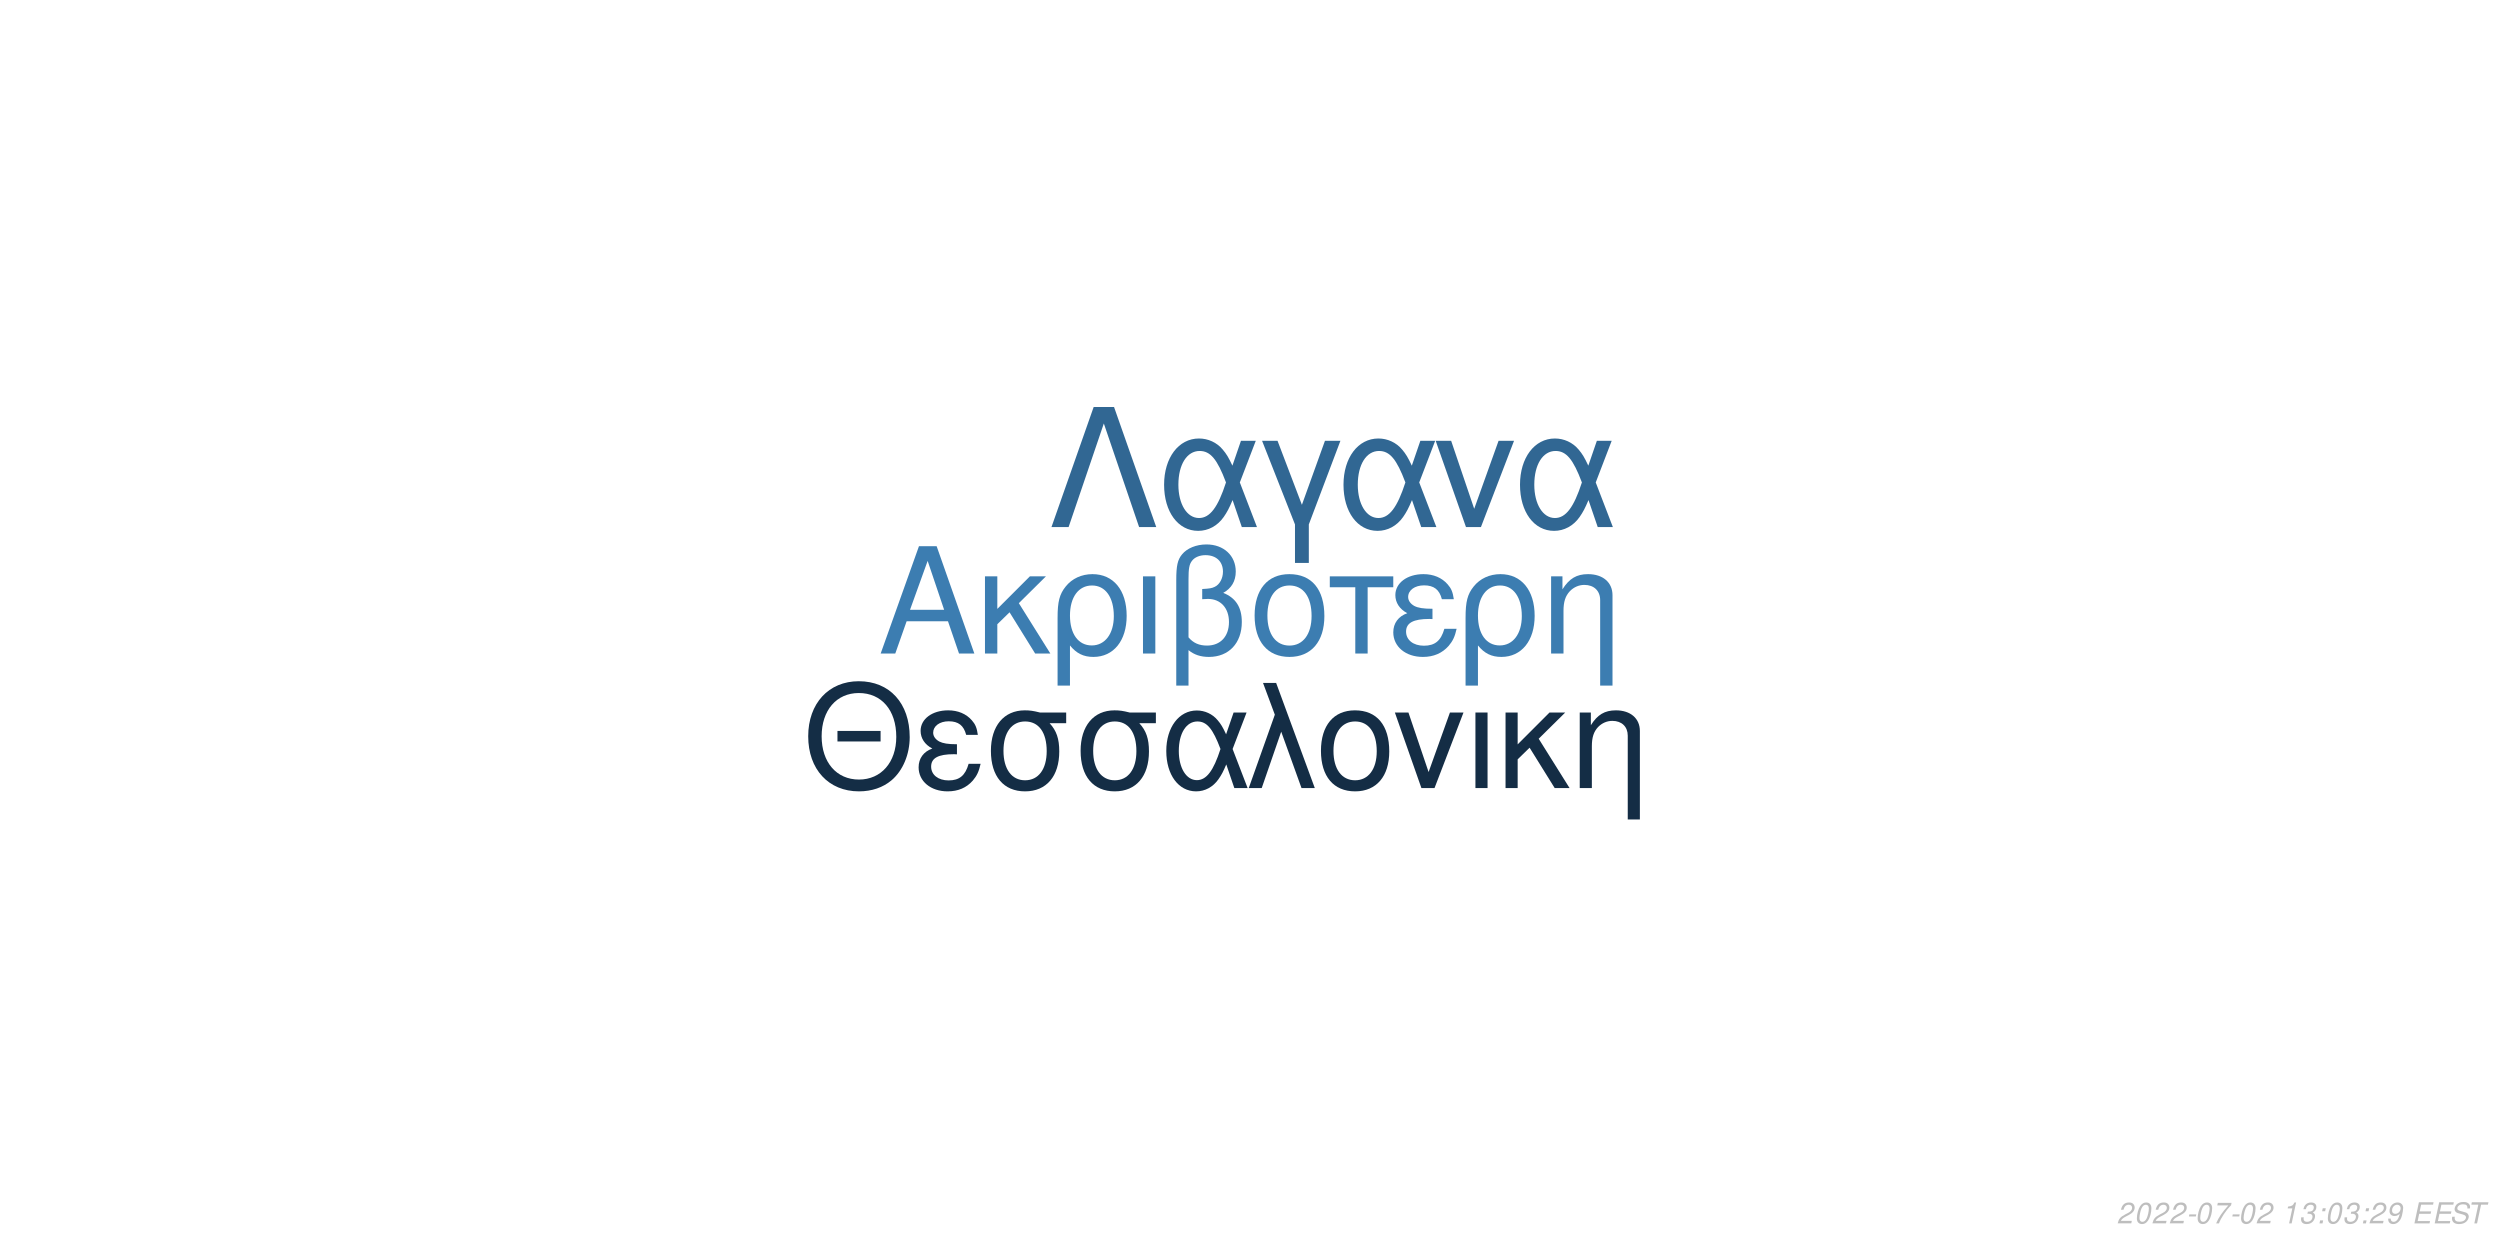
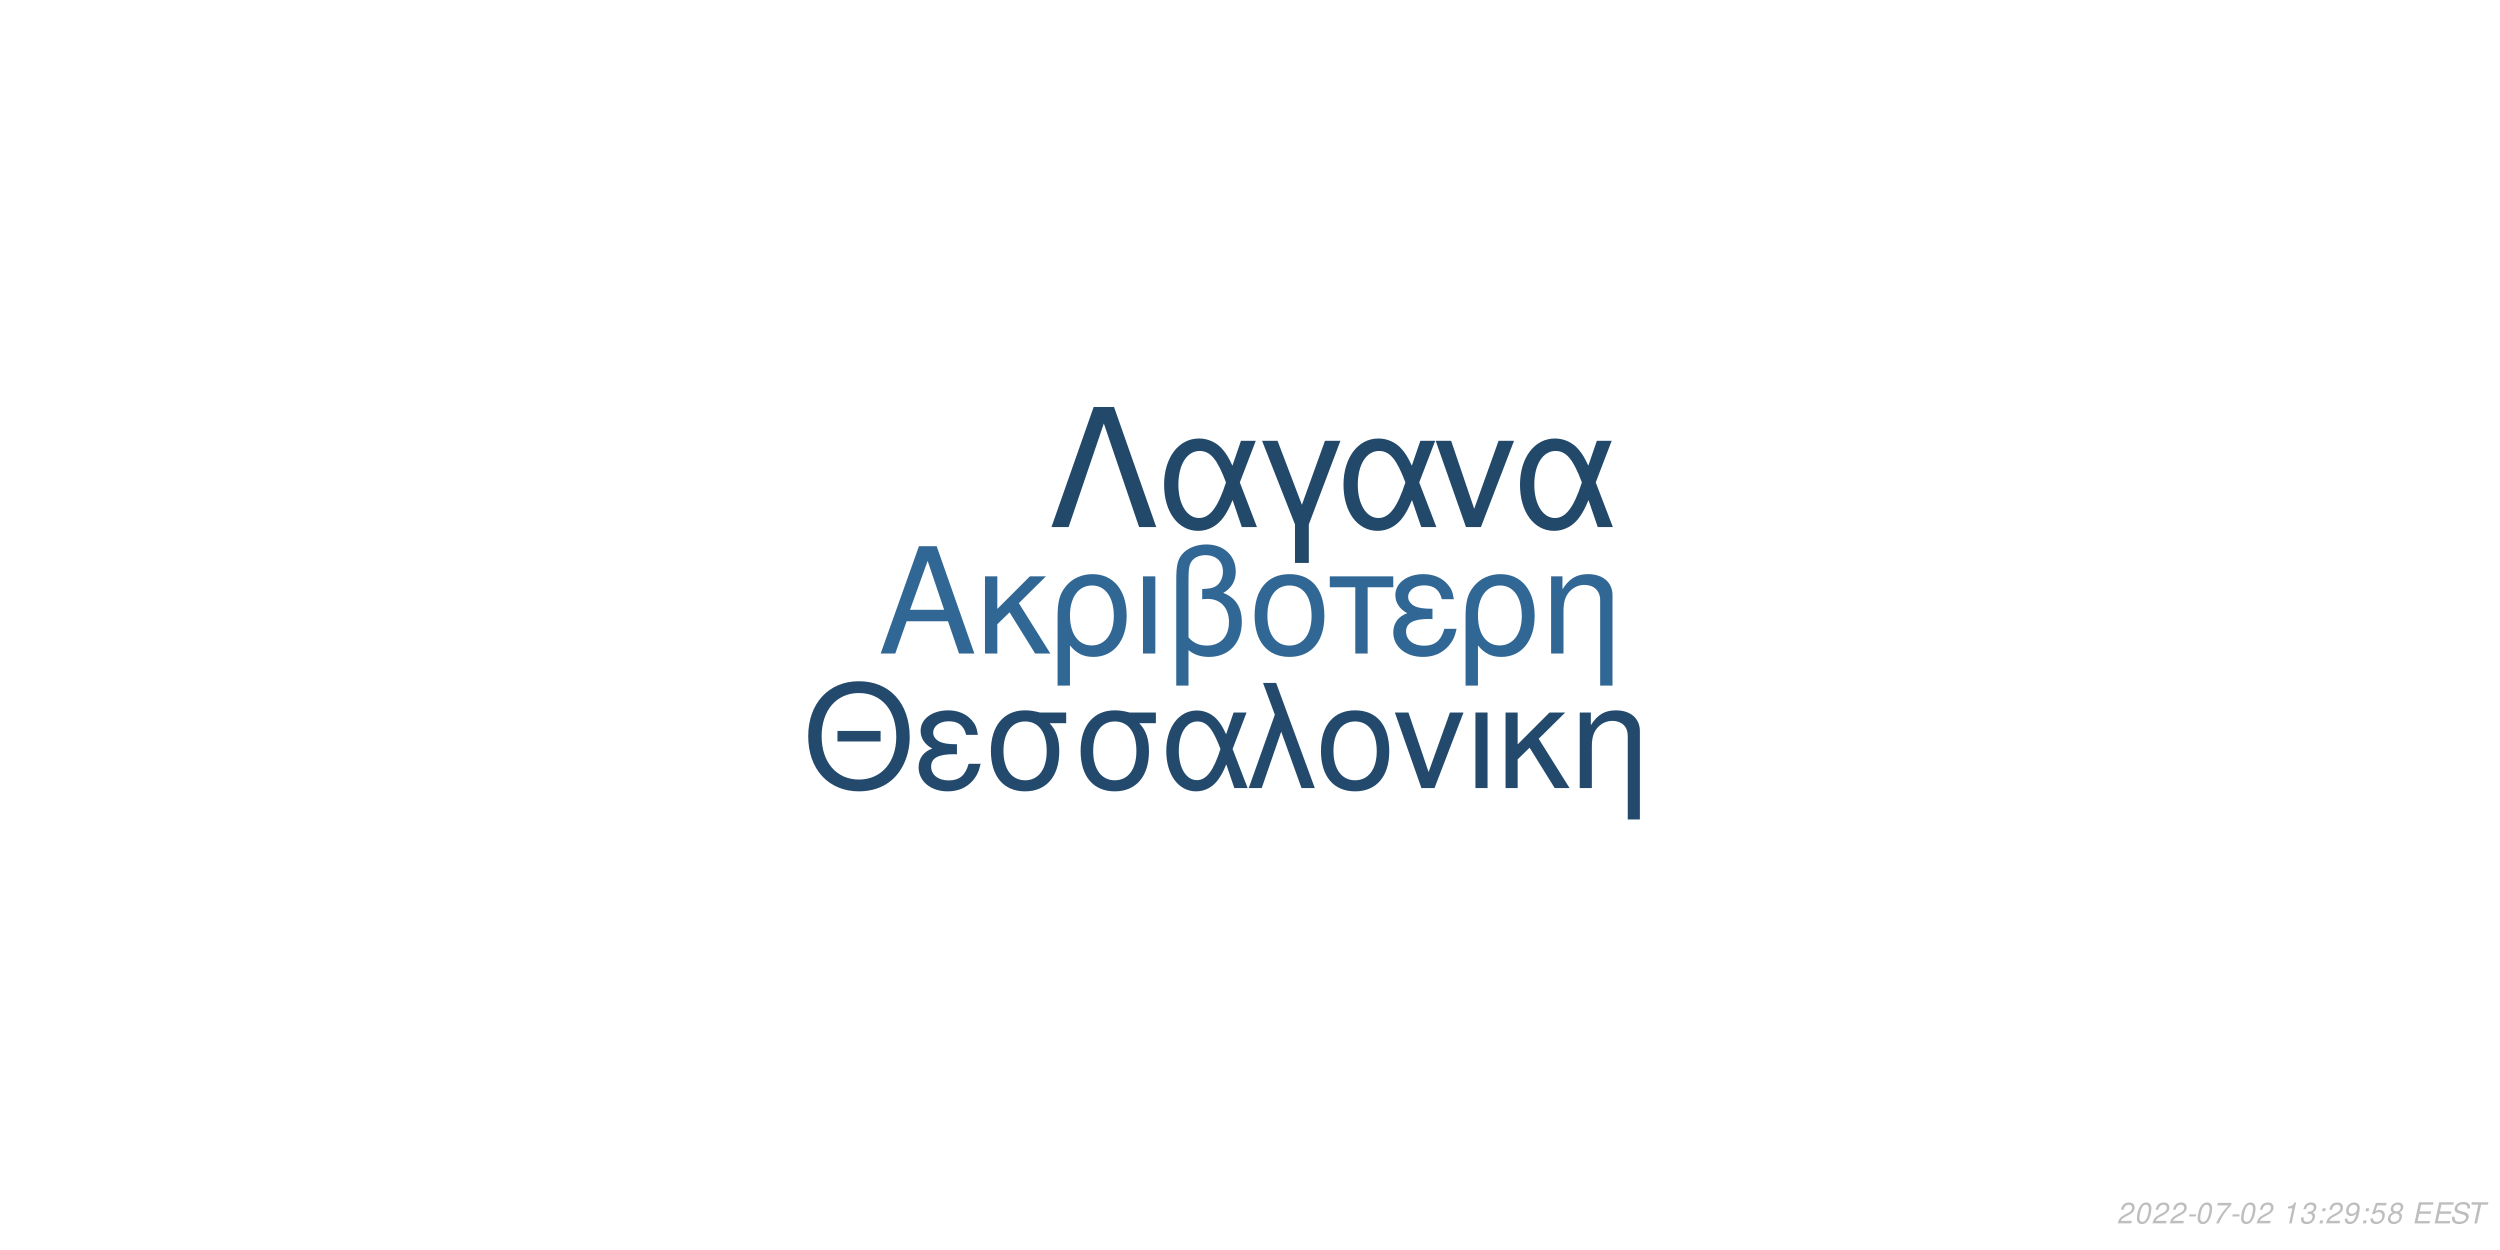
<svg xmlns="http://www.w3.org/2000/svg" xmlns:xlink="http://www.w3.org/1999/xlink" width="864pt" height="432pt" viewBox="0 0 864 432" version="1.1">
  <defs>
    <g>
      <symbol overflow="visible" id="glyph0-0">
        <path style="stroke:none;" d="" />
      </symbol>
      <symbol overflow="visible" id="glyph0-1">
        <path style="stroke:none;" d="M 24.125 -11.141 L 27.938 0 L 33.234 0 L 20.203 -37.094 L 14.094 -37.094 L 0.859 0 L 5.906 0 L 9.828 -11.141 Z M 22.797 -15.109 L 11 -15.109 L 17.094 -32.016 Z M 22.797 -15.109 " />
      </symbol>
      <symbol overflow="visible" id="glyph0-2">
        <path style="stroke:none;" d="M 7.172 -15.422 L 7.172 -26.672 L 2.906 -26.672 L 2.906 0 L 7.172 0 L 7.172 -10.125 L 11.406 -14.25 L 20.25 0 L 25.5 0 L 14.609 -17.406 L 23.969 -26.672 L 18.422 -26.672 Z M 7.172 -15.422 " />
      </symbol>
      <symbol overflow="visible" id="glyph0-3">
        <path style="stroke:none;" d="M 3 11.094 L 7.281 11.094 L 7.281 -2.797 C 9.516 -0.047 11.953 1.172 15.375 1.172 C 22.344 1.172 26.875 -4.422 26.875 -13.031 C 26.875 -21.891 22.297 -27.438 15.062 -27.438 C 11.297 -27.438 7.984 -25.906 5.797 -23.156 C 3.672 -20.516 3 -17.969 3 -12.359 Z M 14.906 -23.516 C 19.547 -23.516 22.438 -19.438 22.438 -12.922 C 22.438 -6.812 19.391 -2.797 14.812 -2.797 C 10.172 -2.797 7.281 -6.766 7.281 -13.125 C 7.281 -19.484 10.234 -23.516 14.906 -23.516 Z M 14.906 -23.516 " />
      </symbol>
      <symbol overflow="visible" id="glyph0-4">
        <path style="stroke:none;" d="M 3.516 0 L 7.781 0 L 7.781 -26.672 L 3.516 -26.672 Z M 3.516 0 " />
      </symbol>
      <symbol overflow="visible" id="glyph0-5">
        <path style="stroke:none;" d="M 4.016 11.094 L 8.25 11.094 L 8.25 -1.172 C 10.172 0.406 12.422 1.172 15.312 1.172 C 22.188 1.172 26.672 -3.609 26.672 -10.891 C 26.672 -15.984 24.578 -19.234 20.25 -20.969 C 23.109 -22.547 24.578 -25.031 24.578 -28.344 C 24.578 -33.844 20.406 -37.703 14.453 -37.703 C 10.938 -37.703 7.734 -36.391 6 -34.25 C 4.484 -32.422 4.016 -30.328 4.016 -25.391 Z M 8.25 -25.656 C 8.25 -29.359 8.5 -30.844 9.469 -32.062 C 10.375 -33.281 12.156 -34 14.094 -34 C 17.812 -34 20.156 -31.812 20.156 -28.297 C 20.156 -25.953 18.984 -23.812 17.297 -23.047 C 16.281 -22.547 15.469 -22.438 12.984 -22.297 L 12.984 -18.781 C 13.734 -18.828 14.344 -18.875 14.969 -18.875 C 19.344 -18.875 22.234 -15.719 22.234 -10.891 C 22.234 -5.906 19.281 -2.75 14.656 -2.75 C 11.953 -2.75 9.922 -3.609 8.25 -5.594 Z M 8.25 -25.656 " />
      </symbol>
      <symbol overflow="visible" id="glyph0-6">
        <path style="stroke:none;" d="M 14.094 -27.438 C 6.562 -27.438 2.094 -22.094 2.094 -13.125 C 2.094 -4.125 6.562 1.172 14.141 1.172 C 21.672 1.172 26.203 -4.172 26.203 -12.922 C 26.203 -22.188 21.828 -27.438 14.094 -27.438 Z M 14.141 -23.516 C 18.938 -23.516 21.781 -19.594 21.781 -12.984 C 21.781 -6.672 18.828 -2.75 14.141 -2.75 C 9.422 -2.75 6.516 -6.672 6.516 -13.125 C 6.516 -19.594 9.422 -23.516 14.141 -23.516 Z M 14.141 -23.516 " />
      </symbol>
      <symbol overflow="visible" id="glyph0-7">
        <path style="stroke:none;" d="M 7.891 0 L 12.156 0 L 12.156 -22.906 L 21.016 -22.906 L 21.016 -26.672 L -0.922 -26.672 L -0.922 -22.906 L 7.891 -22.906 Z M 7.891 0 " />
      </symbol>
      <symbol overflow="visible" id="glyph0-8">
        <path style="stroke:none;" d="M 14.562 -15.469 C 11.344 -15.469 9.562 -15.781 8.297 -16.438 C 6.922 -17.203 6.156 -18.328 6.156 -19.547 C 6.156 -21.891 8.453 -23.562 11.656 -23.562 C 15.062 -23.562 16.953 -22.094 17.812 -18.781 L 21.938 -18.781 C 21.578 -21.266 21.062 -22.5 19.797 -23.922 C 17.812 -26.203 14.906 -27.438 11.453 -27.438 C 5.797 -27.438 1.734 -24.375 1.734 -20.203 C 1.734 -17.609 3.156 -15.375 5.859 -13.938 C 2.797 -12.875 1.016 -10.484 1.016 -7.328 C 1.016 -2.391 5.297 1.172 11.25 1.172 C 14.969 1.172 17.906 -0.109 20.156 -2.641 C 21.578 -4.328 22.297 -5.797 22.906 -8.547 L 18.672 -8.547 C 17.5 -4.422 15.422 -2.703 11.609 -2.703 C 7.938 -2.703 5.438 -4.688 5.438 -7.578 C 5.438 -10.578 7.938 -11.953 13.484 -11.953 C 13.641 -11.953 14.094 -11.953 14.562 -11.906 Z M 14.562 -15.469 " />
      </symbol>
      <symbol overflow="visible" id="glyph0-9">
        <path style="stroke:none;" d="M 3.562 -26.672 L 3.562 0 L 7.844 0 L 7.844 -14.703 C 7.844 -17.906 8.5 -19.891 10.031 -21.531 C 11.406 -22.953 13.188 -23.719 15.062 -23.719 C 18.375 -23.719 20.516 -21.672 20.516 -18.469 L 20.516 11.094 L 24.781 11.094 L 24.781 -20.156 C 24.781 -24.578 21.469 -27.438 16.328 -27.438 C 12.359 -27.438 9.828 -25.906 7.484 -22.188 L 7.484 -26.672 Z M 3.562 -26.672 " />
      </symbol>
      <symbol overflow="visible" id="glyph1-0">
        <path style="stroke:none;" d="" />
      </symbol>
      <symbol overflow="visible" id="glyph1-1">
        <path style="stroke:none;" d="M 26.859 -19.734 L 11.953 -19.734 L 11.953 -16.094 L 26.859 -16.094 Z M 19.328 -36.922 C 8.922 -36.922 1.844 -29.25 1.844 -17.891 C 1.844 -6.484 8.875 1.141 19.391 1.141 C 23.812 1.141 27.703 -0.203 30.641 -2.688 C 34.578 -6.031 36.922 -11.656 36.922 -17.594 C 36.922 -29.297 30 -36.922 19.328 -36.922 Z M 19.328 -32.844 C 27.203 -32.844 32.281 -26.906 32.281 -17.688 C 32.281 -8.922 27.062 -2.938 19.391 -2.938 C 11.609 -2.938 6.484 -8.922 6.484 -17.891 C 6.484 -26.859 11.609 -32.844 19.328 -32.844 Z M 19.328 -32.844 " />
      </symbol>
      <symbol overflow="visible" id="glyph1-2">
        <path style="stroke:none;" d="M 14.25 -15.141 C 11.109 -15.141 9.375 -15.453 8.125 -16.094 C 6.781 -16.844 6.031 -17.938 6.031 -19.141 C 6.031 -21.422 8.266 -23.078 11.406 -23.078 C 14.75 -23.078 16.594 -21.625 17.438 -18.391 L 21.469 -18.391 C 21.125 -20.828 20.625 -22.031 19.391 -23.422 C 17.438 -25.656 14.594 -26.859 11.219 -26.859 C 5.688 -26.859 1.688 -23.875 1.688 -19.781 C 1.688 -17.234 3.094 -15.047 5.734 -13.656 C 2.734 -12.609 1 -10.266 1 -7.172 C 1 -2.344 5.188 1.141 11.016 1.141 C 14.656 1.141 17.547 -0.094 19.734 -2.594 C 21.125 -4.234 21.828 -5.688 22.422 -8.375 L 18.281 -8.375 C 17.141 -4.328 15.094 -2.641 11.359 -2.641 C 7.766 -2.641 5.328 -4.578 5.328 -7.422 C 5.328 -10.359 7.766 -11.703 13.203 -11.703 C 13.359 -11.703 13.797 -11.703 14.25 -11.656 Z M 14.25 -15.141 " />
      </symbol>
      <symbol overflow="visible" id="glyph1-3">
        <path style="stroke:none;" d="M 29 -26.109 L 19.938 -26.109 C 17.594 -26.703 16.438 -26.859 14.703 -26.859 C 7.469 -26.859 2.984 -21.469 2.984 -12.859 C 2.984 -4.031 7.375 1.141 14.797 1.141 C 22.172 1.141 26.609 -4.078 26.609 -12.656 C 26.609 -17.047 25.656 -19.828 23.266 -22.422 L 29 -22.422 Z M 14.797 -23.016 C 19.531 -23.016 22.266 -19.234 22.266 -12.75 C 22.266 -6.531 19.438 -2.688 14.797 -2.688 C 10.172 -2.688 7.328 -6.531 7.328 -12.859 C 7.328 -19.188 10.172 -23.016 14.797 -23.016 Z M 14.797 -23.016 " />
      </symbol>
      <symbol overflow="visible" id="glyph1-4">
        <path style="stroke:none;" d="M 29.344 -26.109 L 24.859 -26.109 L 22.266 -18.578 C 21.125 -21.031 20.484 -22.125 19.328 -23.469 C 17.547 -25.609 14.906 -26.812 12.156 -26.812 C 5.984 -26.812 1.594 -20.984 1.594 -12.812 C 1.594 -4.578 5.828 1.141 11.906 1.141 C 14.953 1.141 17.734 -0.344 19.625 -3.047 C 20.672 -4.531 21.281 -5.688 22.328 -8.172 L 25.109 0 L 29.703 0 L 24.516 -13.5 Z M 20.328 -13.5 C 17.891 -5.922 15.453 -2.734 12.156 -2.734 C 8.516 -2.734 5.922 -6.922 5.922 -12.812 C 5.922 -18.938 8.516 -23.016 12.359 -23.016 C 15.594 -23.016 17.688 -20.531 20.328 -13.5 Z M 20.328 -13.5 " />
      </symbol>
      <symbol overflow="visible" id="glyph1-5">
        <path style="stroke:none;" d="M 1.094 0 L 5.578 0 L 12.312 -19.484 L 19.328 0 L 23.922 0 L 10.562 -36.328 L 6.031 -36.328 L 10.109 -25.359 Z M 1.094 0 " />
      </symbol>
      <symbol overflow="visible" id="glyph1-6">
        <path style="stroke:none;" d="M 13.797 -26.859 C 6.422 -26.859 2.047 -21.625 2.047 -12.859 C 2.047 -4.031 6.422 1.141 13.859 1.141 C 21.234 1.141 25.656 -4.078 25.656 -12.656 C 25.656 -21.719 21.375 -26.859 13.797 -26.859 Z M 13.859 -23.016 C 18.531 -23.016 21.328 -19.188 21.328 -12.703 C 21.328 -6.531 18.438 -2.688 13.859 -2.688 C 9.219 -2.688 6.375 -6.531 6.375 -12.859 C 6.375 -19.188 9.219 -23.016 13.859 -23.016 Z M 13.859 -23.016 " />
      </symbol>
      <symbol overflow="visible" id="glyph1-7">
        <path style="stroke:none;" d="M 14.297 0 L 24.312 -26.109 L 19.625 -26.109 L 12.25 -5.531 L 5.281 -26.109 L 0.594 -26.109 L 9.766 0 Z M 14.297 0 " />
      </symbol>
      <symbol overflow="visible" id="glyph1-8">
        <path style="stroke:none;" d="M 3.438 0 L 7.625 0 L 7.625 -26.109 L 3.438 -26.109 Z M 3.438 0 " />
      </symbol>
      <symbol overflow="visible" id="glyph1-9">
        <path style="stroke:none;" d="M 7.031 -15.094 L 7.031 -26.109 L 2.844 -26.109 L 2.844 0 L 7.031 0 L 7.031 -9.922 L 11.156 -13.953 L 19.828 0 L 24.969 0 L 14.297 -17.047 L 23.469 -26.109 L 18.031 -26.109 Z M 7.031 -15.094 " />
      </symbol>
      <symbol overflow="visible" id="glyph1-10">
        <path style="stroke:none;" d="M 3.484 -26.109 L 3.484 0 L 7.672 0 L 7.672 -14.406 C 7.672 -17.547 8.328 -19.484 9.812 -21.078 C 11.156 -22.469 12.906 -23.219 14.75 -23.219 C 17.984 -23.219 20.078 -21.234 20.078 -18.094 L 20.078 10.859 L 24.266 10.859 L 24.266 -19.734 C 24.266 -24.062 21.031 -26.859 16 -26.859 C 12.109 -26.859 9.609 -25.359 7.328 -21.719 L 7.328 -26.109 Z M 3.484 -26.109 " />
      </symbol>
      <symbol overflow="visible" id="glyph2-0">
        <path style="stroke:none;" d="" />
      </symbol>
      <symbol overflow="visible" id="glyph2-1">
        <path style="stroke:none;" d="M 22.531 -41.484 L 15.484 -41.484 L 0.906 0 L 6.828 0 L 19 -35.797 L 31.188 0 L 37.109 0 Z M 22.531 -41.484 " />
      </symbol>
      <symbol overflow="visible" id="glyph2-2">
        <path style="stroke:none;" d="M 33.516 -29.812 L 28.391 -29.812 L 25.438 -21.219 C 24.125 -24.016 23.391 -25.266 22.078 -26.797 C 20.031 -29.25 17.016 -30.609 13.891 -30.609 C 6.828 -30.609 1.828 -23.953 1.828 -14.625 C 1.828 -5.234 6.656 1.312 13.594 1.312 C 17.078 1.312 20.266 -0.391 22.422 -3.469 C 23.609 -5.172 24.297 -6.484 25.5 -9.328 L 28.688 0 L 33.922 0 L 28 -15.422 Z M 23.219 -15.422 C 20.422 -6.766 17.641 -3.125 13.891 -3.125 C 9.734 -3.125 6.766 -7.906 6.766 -14.625 C 6.766 -21.625 9.734 -26.297 14.109 -26.297 C 17.812 -26.297 20.203 -23.453 23.219 -15.422 Z M 23.219 -15.422 " />
      </symbol>
      <symbol overflow="visible" id="glyph2-3">
        <path style="stroke:none;" d="M 12.062 12.406 L 16.844 12.406 L 16.844 -0.906 L 27.766 -29.812 L 22.422 -29.812 L 14.453 -7.688 L 6.031 -29.812 L 0.688 -29.812 L 12.062 -0.906 Z M 12.062 12.406 " />
      </symbol>
      <symbol overflow="visible" id="glyph2-4">
        <path style="stroke:none;" d="M 16.328 0 L 27.766 -29.812 L 22.422 -29.812 L 14 -6.312 L 6.031 -29.812 L 0.688 -29.812 L 11.156 0 Z M 16.328 0 " />
      </symbol>
      <symbol overflow="visible" id="glyph3-0">
        <path style="stroke:none;" d="" />
      </symbol>
      <symbol overflow="visible" id="glyph3-1">
        <path style="stroke:none;" d="M 5.234 -0.875 L 1.469 -0.875 C 1.641 -1.375 2.203 -1.891 3.109 -2.344 L 4.234 -2.938 C 5.562 -3.625 6.219 -4.469 6.219 -5.484 C 6.219 -5.938 6.062 -6.359 5.797 -6.656 C 5.469 -7.047 4.984 -7.234 4.312 -7.234 C 2.766 -7.234 1.891 -6.453 1.484 -4.734 L 2.375 -4.734 C 2.484 -5.188 2.609 -5.484 2.797 -5.75 C 3.094 -6.203 3.609 -6.453 4.188 -6.453 C 4.891 -6.453 5.344 -6.031 5.344 -5.375 C 5.344 -4.703 4.859 -4.094 4.016 -3.656 L 2.984 -3.125 C 1.234 -2.188 0.797 -1.656 0.344 -0.016 L 5.047 -0.016 Z M 5.234 -0.875 " />
      </symbol>
      <symbol overflow="visible" id="glyph3-2">
        <path style="stroke:none;" d="M 4.203 -7.234 C 3.375 -7.234 2.688 -6.812 2.125 -5.984 C 1.484 -5.047 0.984 -3.188 0.984 -1.734 C 0.984 -1.109 1.172 -0.562 1.484 -0.266 C 1.797 0.047 2.281 0.234 2.766 0.234 C 3.625 0.234 4.281 -0.156 4.859 -1.016 C 5.516 -1.953 6 -3.797 6 -5.266 C 6 -6.5 5.328 -7.234 4.203 -7.234 Z M 4.094 -6.453 C 4.734 -6.453 5.125 -5.984 5.125 -5.156 C 5.125 -4.203 4.781 -2.625 4.406 -1.812 C 3.984 -0.938 3.516 -0.547 2.875 -0.547 C 2.25 -0.547 1.875 -1.031 1.875 -1.828 C 1.875 -2.797 2.203 -4.344 2.594 -5.203 C 2.984 -6.047 3.453 -6.453 4.094 -6.453 Z M 4.094 -6.453 " />
      </symbol>
      <symbol overflow="visible" id="glyph3-3">
        <path style="stroke:none;" d="M 3.516 -3.125 L 1.125 -3.125 L 0.969 -2.406 L 3.359 -2.406 Z M 3.516 -3.125 " />
      </symbol>
      <symbol overflow="visible" id="glyph3-4">
        <path style="stroke:none;" d="M 6.703 -7.094 L 1.953 -7.094 L 1.766 -6.219 L 5.594 -6.219 C 3.344 -3.688 2.266 -2.109 1.375 0 L 2.344 0 C 3.031 -1.906 4.828 -4.594 6.547 -6.281 Z M 6.703 -7.094 " />
      </symbol>
      <symbol overflow="visible" id="glyph3-5">
        <path style="stroke:none;" d="" />
      </symbol>
      <symbol overflow="visible" id="glyph3-6">
        <path style="stroke:none;" d="M 3.703 -5.188 L 2.594 0 L 3.469 0 L 5.016 -7.234 L 4.438 -7.234 C 3.906 -6.156 3.688 -6.016 2.234 -5.812 L 2.109 -5.188 Z M 3.703 -5.188 " />
      </symbol>
      <symbol overflow="visible" id="glyph3-7">
        <path style="stroke:none;" d="M 2.922 -3.312 C 3.125 -3.344 3.234 -3.344 3.375 -3.344 C 4.203 -3.344 4.688 -3 4.688 -2.406 C 4.688 -1.312 3.906 -0.547 2.781 -0.547 C 2.047 -0.547 1.594 -0.938 1.594 -1.562 C 1.594 -1.719 1.609 -1.844 1.656 -2.094 L 0.766 -2.094 C 0.734 -1.797 0.719 -1.641 0.719 -1.469 C 0.719 -0.375 1.406 0.234 2.641 0.234 C 3.547 0.234 4.297 -0.078 4.812 -0.656 C 5.266 -1.156 5.562 -1.875 5.562 -2.547 C 5.562 -3.125 5.344 -3.453 4.797 -3.734 C 5.641 -4.234 6.016 -4.844 6.016 -5.734 C 6.016 -6.656 5.312 -7.234 4.203 -7.234 C 3.375 -7.234 2.672 -6.938 2.188 -6.375 C 1.891 -6.031 1.703 -5.641 1.516 -4.906 L 2.391 -4.906 C 2.5 -5.359 2.594 -5.594 2.734 -5.812 C 3.047 -6.234 3.516 -6.453 4.078 -6.453 C 4.734 -6.453 5.141 -6.125 5.141 -5.578 C 5.141 -5.188 5.016 -4.797 4.797 -4.547 C 4.516 -4.234 4 -4.062 3.266 -4.062 L 3.078 -4.062 Z M 2.922 -3.312 " />
      </symbol>
      <symbol overflow="visible" id="glyph3-8">
        <path style="stroke:none;" d="M 2.359 -1.031 L 1.312 -1.031 L 1.094 0 L 2.141 0 Z M 3.266 -5.234 L 2.219 -5.234 L 2 -4.203 L 3.047 -4.203 Z M 3.266 -5.234 " />
      </symbol>
      <symbol overflow="visible" id="glyph3-9">
        <path style="stroke:none;" d="M 0.844 -1.656 C 0.844 -1.547 0.844 -1.438 0.844 -1.375 C 0.844 -0.406 1.531 0.234 2.578 0.234 C 3.203 0.234 3.766 0.016 4.297 -0.438 C 4.938 -1 5.312 -1.656 5.594 -2.719 C 5.844 -3.672 6.016 -4.766 6.016 -5.375 C 6.016 -5.844 5.844 -6.328 5.547 -6.656 C 5.203 -7.031 4.703 -7.234 4.062 -7.234 C 2.516 -7.234 1.297 -5.938 1.297 -4.266 C 1.297 -3.203 1.984 -2.547 3.047 -2.547 C 3.484 -2.547 3.953 -2.672 4.281 -2.891 C 4.406 -2.984 4.547 -3.078 4.828 -3.344 C 4.438 -1.484 3.703 -0.547 2.703 -0.547 C 2.109 -0.547 1.719 -0.938 1.719 -1.547 L 1.719 -1.656 Z M 3.953 -6.453 C 4.625 -6.453 5.141 -5.953 5.141 -5.281 C 5.141 -4.188 4.312 -3.312 3.297 -3.312 C 2.594 -3.312 2.172 -3.734 2.172 -4.453 C 2.172 -5.562 2.984 -6.453 3.953 -6.453 Z M 3.953 -6.453 " />
      </symbol>
      <symbol overflow="visible" id="glyph3-10">
+         <path style="stroke:none;" d="M 6.297 -7.094 L 2.594 -7.094 L 1.234 -3.234 L 2.047 -3.234 C 2.656 -3.766 2.938 -3.906 3.531 -3.906 C 4.328 -3.906 4.797 -3.453 4.797 -2.688 C 4.797 -1.438 3.969 -0.547 2.828 -0.547 C 2.031 -0.547 1.609 -0.938 1.578 -1.734 L 0.703 -1.734 L 0.703 -1.516 C 0.703 -0.938 0.844 -0.547 1.188 -0.266 C 1.562 0.062 2.078 0.234 2.703 0.234 C 3.656 0.234 4.391 -0.156 4.984 -0.922 C 5.422 -1.5 5.672 -2.234 5.672 -2.953 C 5.672 -4 4.938 -4.672 3.812 -4.672 C 3.328 -4.672 2.906 -4.547 2.406 -4.234 L 3.109 -6.219 L 6.109 -6.219 Z M 6.297 -7.094 " />
+       </symbol>
+       <symbol overflow="visible" id="glyph3-11">
+         <path style="stroke:none;" d="M 4.766 -3.797 C 5.078 -3.969 5.234 -4.078 5.438 -4.234 C 5.812 -4.594 6.062 -5.172 6.062 -5.734 C 6.062 -6.625 5.344 -7.234 4.266 -7.234 C 2.812 -7.234 1.703 -6.219 1.703 -4.875 C 1.703 -4.406 1.875 -4.125 2.359 -3.812 C 1.297 -3.312 0.75 -2.516 0.75 -1.469 C 0.75 -0.438 1.547 0.234 2.812 0.234 C 3.656 0.234 4.359 -0.094 4.938 -0.734 C 5.359 -1.234 5.609 -1.859 5.609 -2.438 C 5.609 -3.047 5.312 -3.516 4.766 -3.797 Z M 4.109 -6.453 C 4.797 -6.453 5.188 -6.125 5.188 -5.578 C 5.188 -5.266 5.062 -4.922 4.859 -4.672 C 4.562 -4.312 4.188 -4.156 3.656 -4.156 C 2.984 -4.156 2.594 -4.453 2.594 -4.984 C 2.594 -5.859 3.203 -6.453 4.109 -6.453 Z M 3.453 -3.406 C 4.234 -3.406 4.734 -2.984 4.734 -2.312 C 4.734 -1.312 3.922 -0.547 2.875 -0.547 C 2.125 -0.547 1.625 -0.969 1.625 -1.625 C 1.625 -2.609 2.438 -3.406 3.453 -3.406 Z M 3.453 -3.406 " />
+       </symbol>
+       <symbol overflow="visible" id="glyph3-12">
        <path style="stroke:none;" d="M 2.547 -3.312 L 6.5 -3.312 L 6.688 -4.141 L 2.719 -4.141 L 3.219 -6.469 L 7.344 -6.469 L 7.516 -7.297 L 2.453 -7.297 L 0.906 0 L 6.125 0 L 6.297 -0.812 L 2.016 -0.812 Z M 2.547 -3.312 " />
      </symbol>
-       <symbol overflow="visible" id="glyph3-11">
+       <symbol overflow="visible" id="glyph3-13">
        <path style="stroke:none;" d="M 7.062 -5.156 C 7.125 -5.438 7.141 -5.562 7.141 -5.703 C 7.141 -6.156 6.938 -6.594 6.594 -6.891 C 6.188 -7.25 5.656 -7.406 4.875 -7.406 C 3.844 -7.406 3.047 -7.125 2.5 -6.562 C 2.094 -6.141 1.781 -5.438 1.781 -4.922 C 1.781 -4.297 2.219 -3.766 2.891 -3.562 L 4.594 -3.094 C 5.406 -2.859 5.734 -2.578 5.734 -2.094 C 5.734 -1.781 5.547 -1.406 5.266 -1.141 C 4.844 -0.766 4.266 -0.578 3.453 -0.578 C 2.328 -0.578 1.812 -0.984 1.812 -1.906 C 1.812 -2.047 1.812 -2.125 1.844 -2.312 L 0.984 -2.312 C 0.906 -2.062 0.891 -1.906 0.891 -1.688 C 0.891 -0.484 1.797 0.234 3.297 0.234 C 4.359 0.234 5.234 -0.062 5.812 -0.609 C 6.344 -1.078 6.688 -1.797 6.688 -2.375 C 6.688 -2.641 6.609 -2.906 6.453 -3.156 C 6.234 -3.5 5.938 -3.703 5.469 -3.828 L 3.75 -4.312 C 2.984 -4.547 2.734 -4.734 2.734 -5.188 C 2.734 -5.547 2.875 -5.844 3.188 -6.109 C 3.547 -6.438 4.031 -6.594 4.703 -6.594 C 5.266 -6.594 5.688 -6.484 5.906 -6.297 C 6.094 -6.125 6.219 -5.797 6.219 -5.516 C 6.219 -5.422 6.203 -5.344 6.188 -5.156 Z M 7.062 -5.156 " />
      </symbol>
-       <symbol overflow="visible" id="glyph3-12">
+       <symbol overflow="visible" id="glyph3-14">
        <path style="stroke:none;" d="M 4.938 -6.469 L 7.312 -6.469 L 7.484 -7.297 L 1.75 -7.297 L 1.578 -6.469 L 3.984 -6.469 L 2.609 0 L 3.547 0 Z M 4.938 -6.469 " />
      </symbol>
    </g>
  </defs>
  <g id="surface1">
    <rect x="0" y="0" width="864" height="432" style="fill:rgb(100%,100%,100%);fill-opacity:1;stroke:none;" />
-     <g style="fill:rgb(23.529%,49.02%,69.412%);fill-opacity:1;">
+     <g style="fill:rgb(19.216%,40.392%,58.039%);fill-opacity:1;">
      <use xlink:href="#glyph0-1" x="303.5" y="225.861" />
      <use xlink:href="#glyph0-2" x="337.5" y="225.861" />
      <use xlink:href="#glyph0-3" x="362.5" y="225.861" />
      <use xlink:href="#glyph0-4" x="391.5" y="225.861" />
      <use xlink:href="#glyph0-5" x="402.5" y="225.861" />
      <use xlink:href="#glyph0-6" x="431.5" y="225.861" />
      <use xlink:href="#glyph0-7" x="460.5" y="225.861" />
      <use xlink:href="#glyph0-8" x="480.5" y="225.861" />
      <use xlink:href="#glyph0-3" x="503.5" y="225.861" />
      <use xlink:href="#glyph0-9" x="532.5" y="225.861" />
    </g>
-     <g style="fill:rgb(7.843%,17.647%,27.059%);fill-opacity:1;">
+     <g style="fill:rgb(13.725%,29.02%,42.745%);fill-opacity:1;">
      <use xlink:href="#glyph1-1" x="277.473" y="272.354" />
      <use xlink:href="#glyph1-2" x="316.473" y="272.354" />
      <use xlink:href="#glyph1-3" x="339.473" y="272.354" />
      <use xlink:href="#glyph1-3" x="370.473" y="272.354" />
      <use xlink:href="#glyph1-4" x="401.473" y="272.354" />
      <use xlink:href="#glyph1-5" x="430.473" y="272.354" />
      <use xlink:href="#glyph1-6" x="454.473" y="272.354" />
      <use xlink:href="#glyph1-7" x="481.473" y="272.354" />
      <use xlink:href="#glyph1-8" x="506.473" y="272.354" />
      <use xlink:href="#glyph1-9" x="517.473" y="272.354" />
      <use xlink:href="#glyph1-10" x="542.473" y="272.354" />
    </g>
-     <g style="fill:rgb(19.216%,40.392%,57.647%);fill-opacity:1;">
+     <g style="fill:rgb(13.333%,28.235%,41.569%);fill-opacity:1;">
      <use xlink:href="#glyph2-1" x="362.484" y="182.152" />
      <use xlink:href="#glyph2-2" x="400.484" y="182.152" />
      <use xlink:href="#glyph2-3" x="435.484" y="182.152" />
      <use xlink:href="#glyph2-2" x="462.484" y="182.152" />
      <use xlink:href="#glyph2-4" x="495.484" y="182.152" />
      <use xlink:href="#glyph2-2" x="523.484" y="182.152" />
    </g>
    <g style="fill:rgb(74.51%,74.51%,74.51%);fill-opacity:1;">
      <use xlink:href="#glyph3-1" x="731.52" y="422.81" />
      <use xlink:href="#glyph3-2" x="737.52" y="422.81" />
      <use xlink:href="#glyph3-1" x="743.52" y="422.81" />
      <use xlink:href="#glyph3-1" x="749.52" y="422.81" />
      <use xlink:href="#glyph3-3" x="755.52" y="422.81" />
      <use xlink:href="#glyph3-2" x="758.52" y="422.81" />
      <use xlink:href="#glyph3-4" x="764.52" y="422.81" />
      <use xlink:href="#glyph3-3" x="770.52" y="422.81" />
      <use xlink:href="#glyph3-2" x="773.52" y="422.81" />
      <use xlink:href="#glyph3-1" x="779.52" y="422.81" />
      <use xlink:href="#glyph3-5" x="785.52" y="422.81" />
      <use xlink:href="#glyph3-6" x="788.52" y="422.81" />
      <use xlink:href="#glyph3-7" x="794.52" y="422.81" />
      <use xlink:href="#glyph3-8" x="800.52" y="422.81" />
-       <use xlink:href="#glyph3-2" x="803.52" y="422.81" />
-       <use xlink:href="#glyph3-7" x="809.52" y="422.81" />
+       <use xlink:href="#glyph3-1" x="803.52" y="422.81" />
+       <use xlink:href="#glyph3-9" x="809.52" y="422.81" />
      <use xlink:href="#glyph3-8" x="815.52" y="422.81" />
-       <use xlink:href="#glyph3-1" x="818.52" y="422.81" />
-       <use xlink:href="#glyph3-9" x="824.52" y="422.81" />
+       <use xlink:href="#glyph3-10" x="818.52" y="422.81" />
+       <use xlink:href="#glyph3-11" x="824.52" y="422.81" />
      <use xlink:href="#glyph3-5" x="830.52" y="422.81" />
-       <use xlink:href="#glyph3-10" x="833.52" y="422.81" />
-       <use xlink:href="#glyph3-10" x="840.52" y="422.81" />
-       <use xlink:href="#glyph3-11" x="846.52" y="422.81" />
-       <use xlink:href="#glyph3-12" x="852.52" y="422.81" />
+       <use xlink:href="#glyph3-12" x="833.52" y="422.81" />
+       <use xlink:href="#glyph3-12" x="840.52" y="422.81" />
+       <use xlink:href="#glyph3-13" x="846.52" y="422.81" />
+       <use xlink:href="#glyph3-14" x="852.52" y="422.81" />
    </g>
  </g>
</svg>
